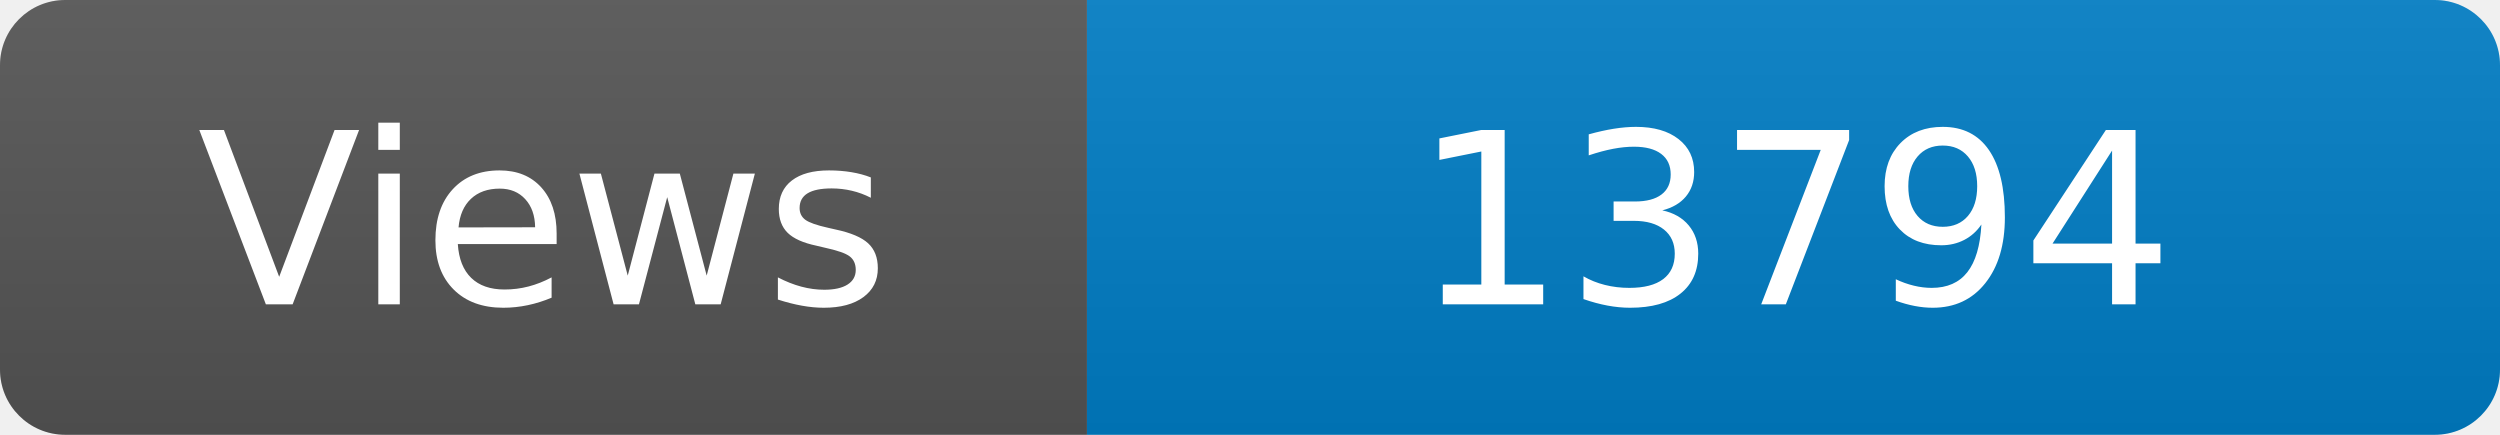
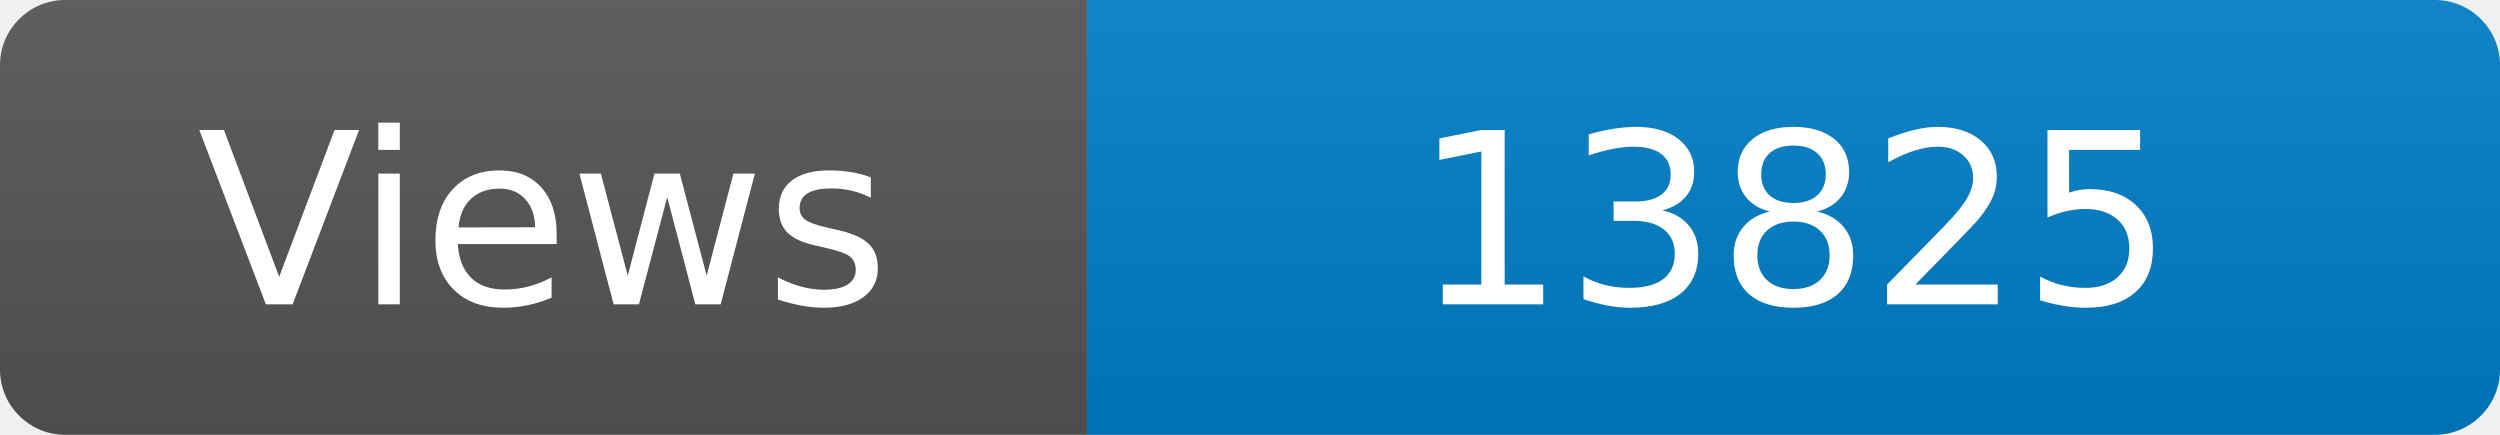
<svg xmlns="http://www.w3.org/2000/svg" width="115" height="20" role="img" aria-label="Maintained?: yes">
  <linearGradient id="s" x2="0" y2="100%">
    <stop offset="0" stop-color="#bbb" stop-opacity=".1" />
    <stop offset="1" stop-opacity=".1" />
  </linearGradient>
  <clipPath id="r">
    <rect width="115" height="20" rx="3" fill="#fff" />
  </clipPath>
  <g clip-path="url(#r)">
    <rect width="50" height="20" fill="#555" />
    <rect x="50" width="160" height="20" fill="#007ec6" />
    <rect width="115" height="20" fill="url(#s)" />
  </g>
  <g fill="#fff" text-anchor="middle" font-family="Verdana,Geneva,DejaVu Sans,sans-serif" font-size="110">
    <text x="250" y="140" transform="scale(.1)" fill="#fff">Views</text>
-     <text x="825" y="140" transform="scale(.1)" fill="#fff">13794</text>
+     <text x="825" y="140" transform="scale(.1)" fill="#fff">13825</text>
  </g>
</svg>
